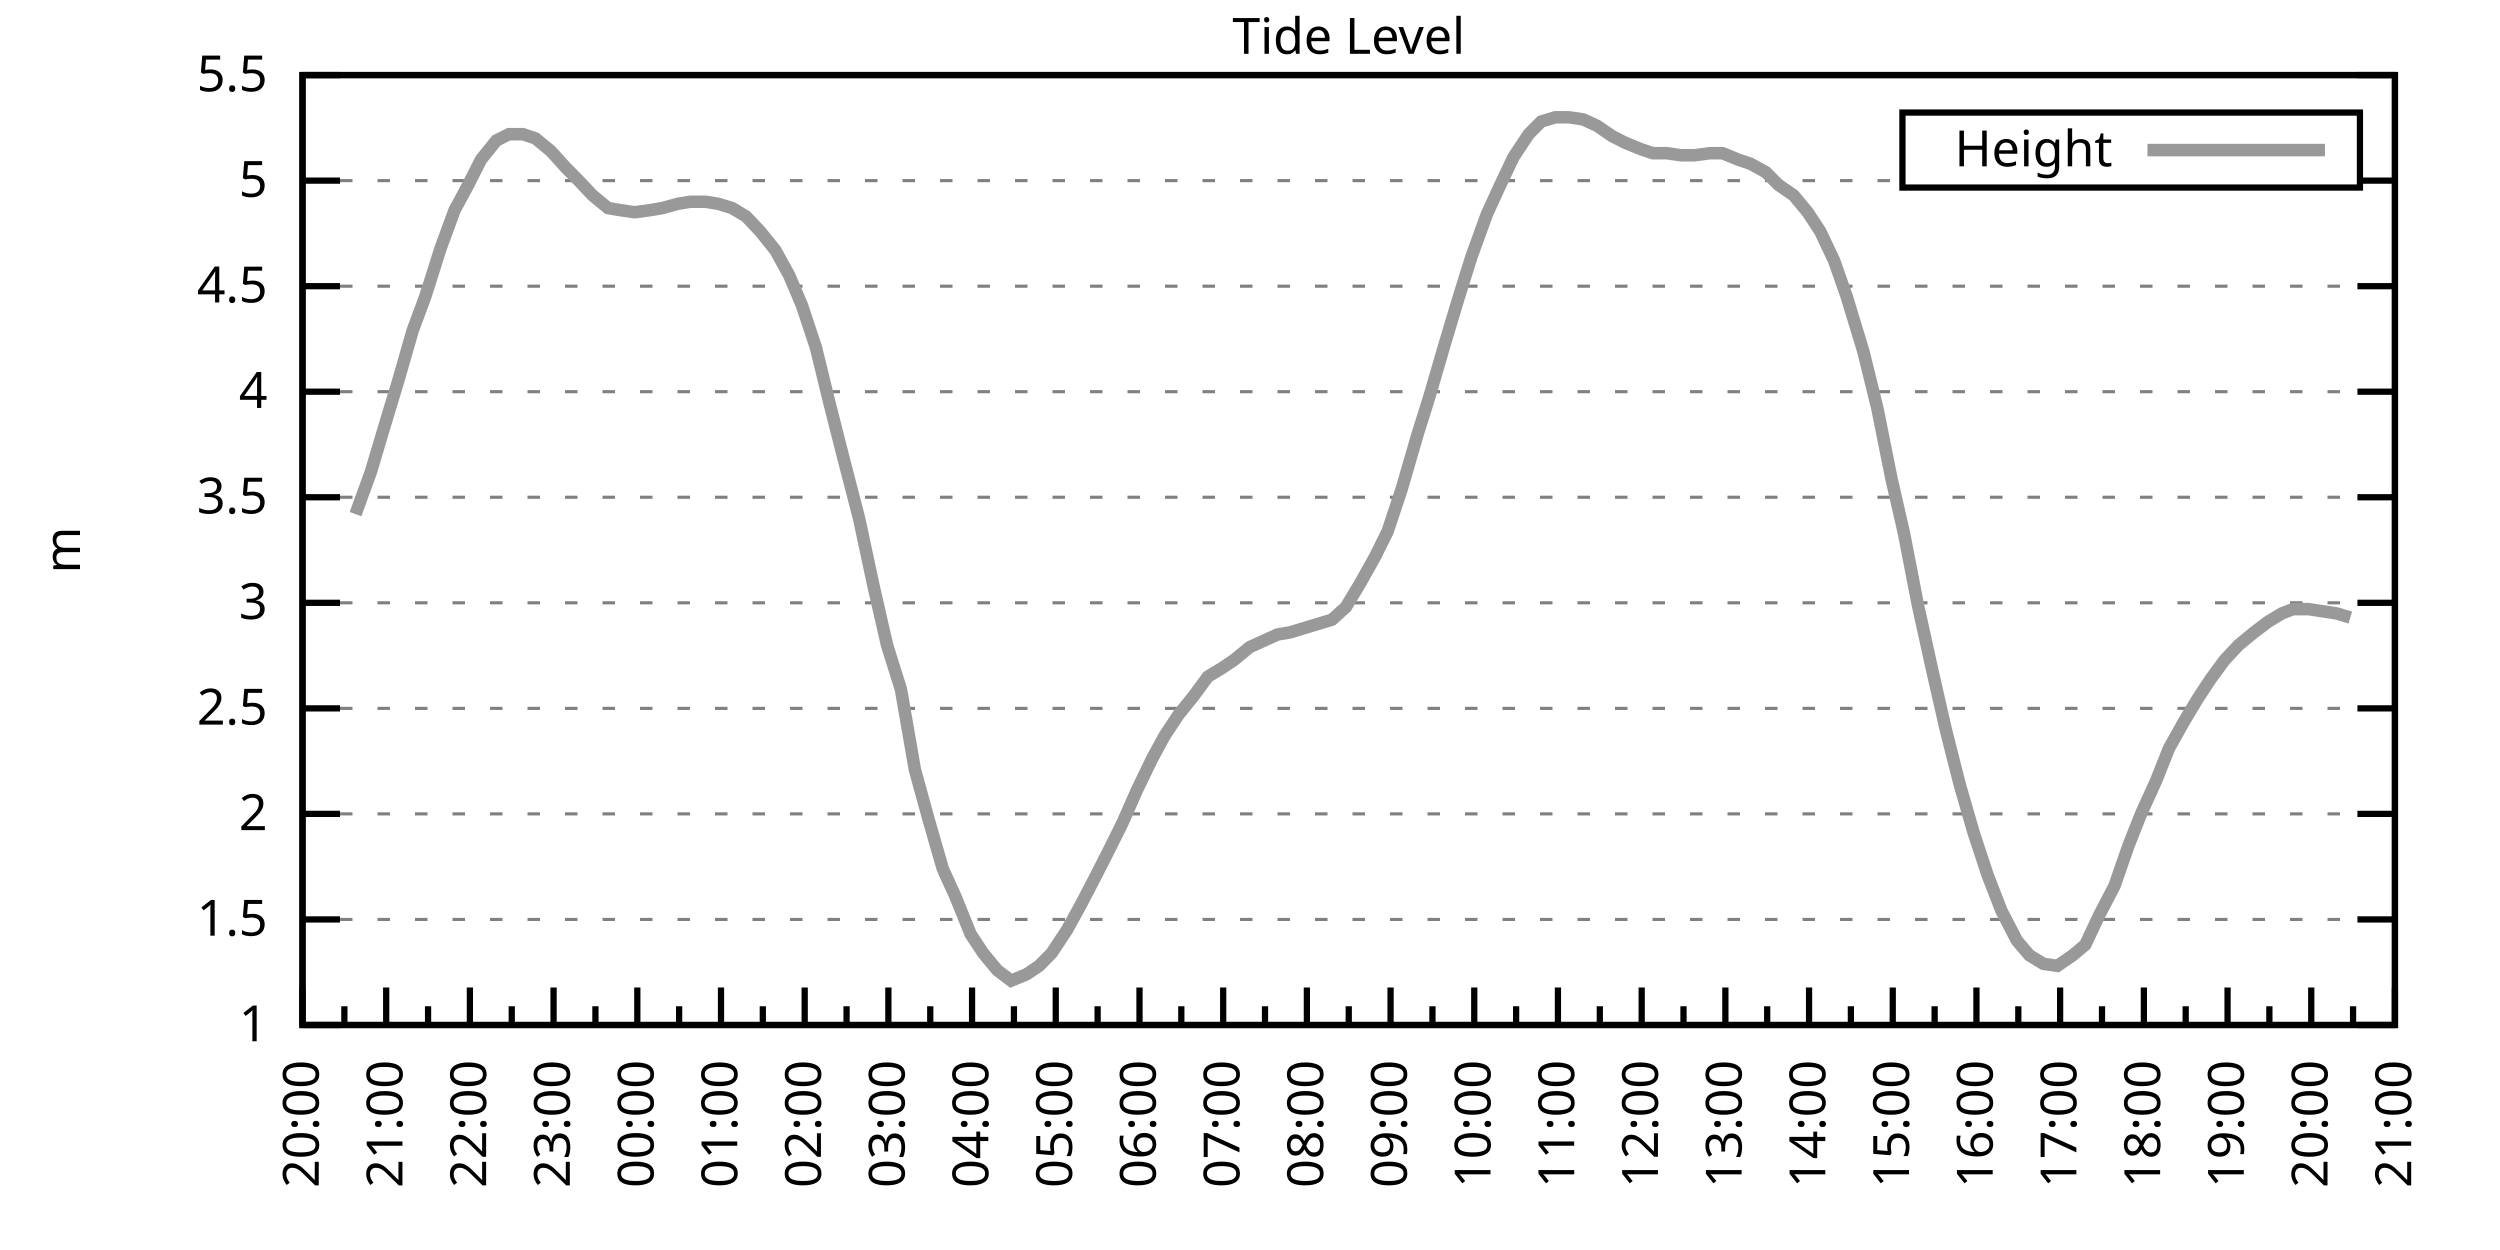
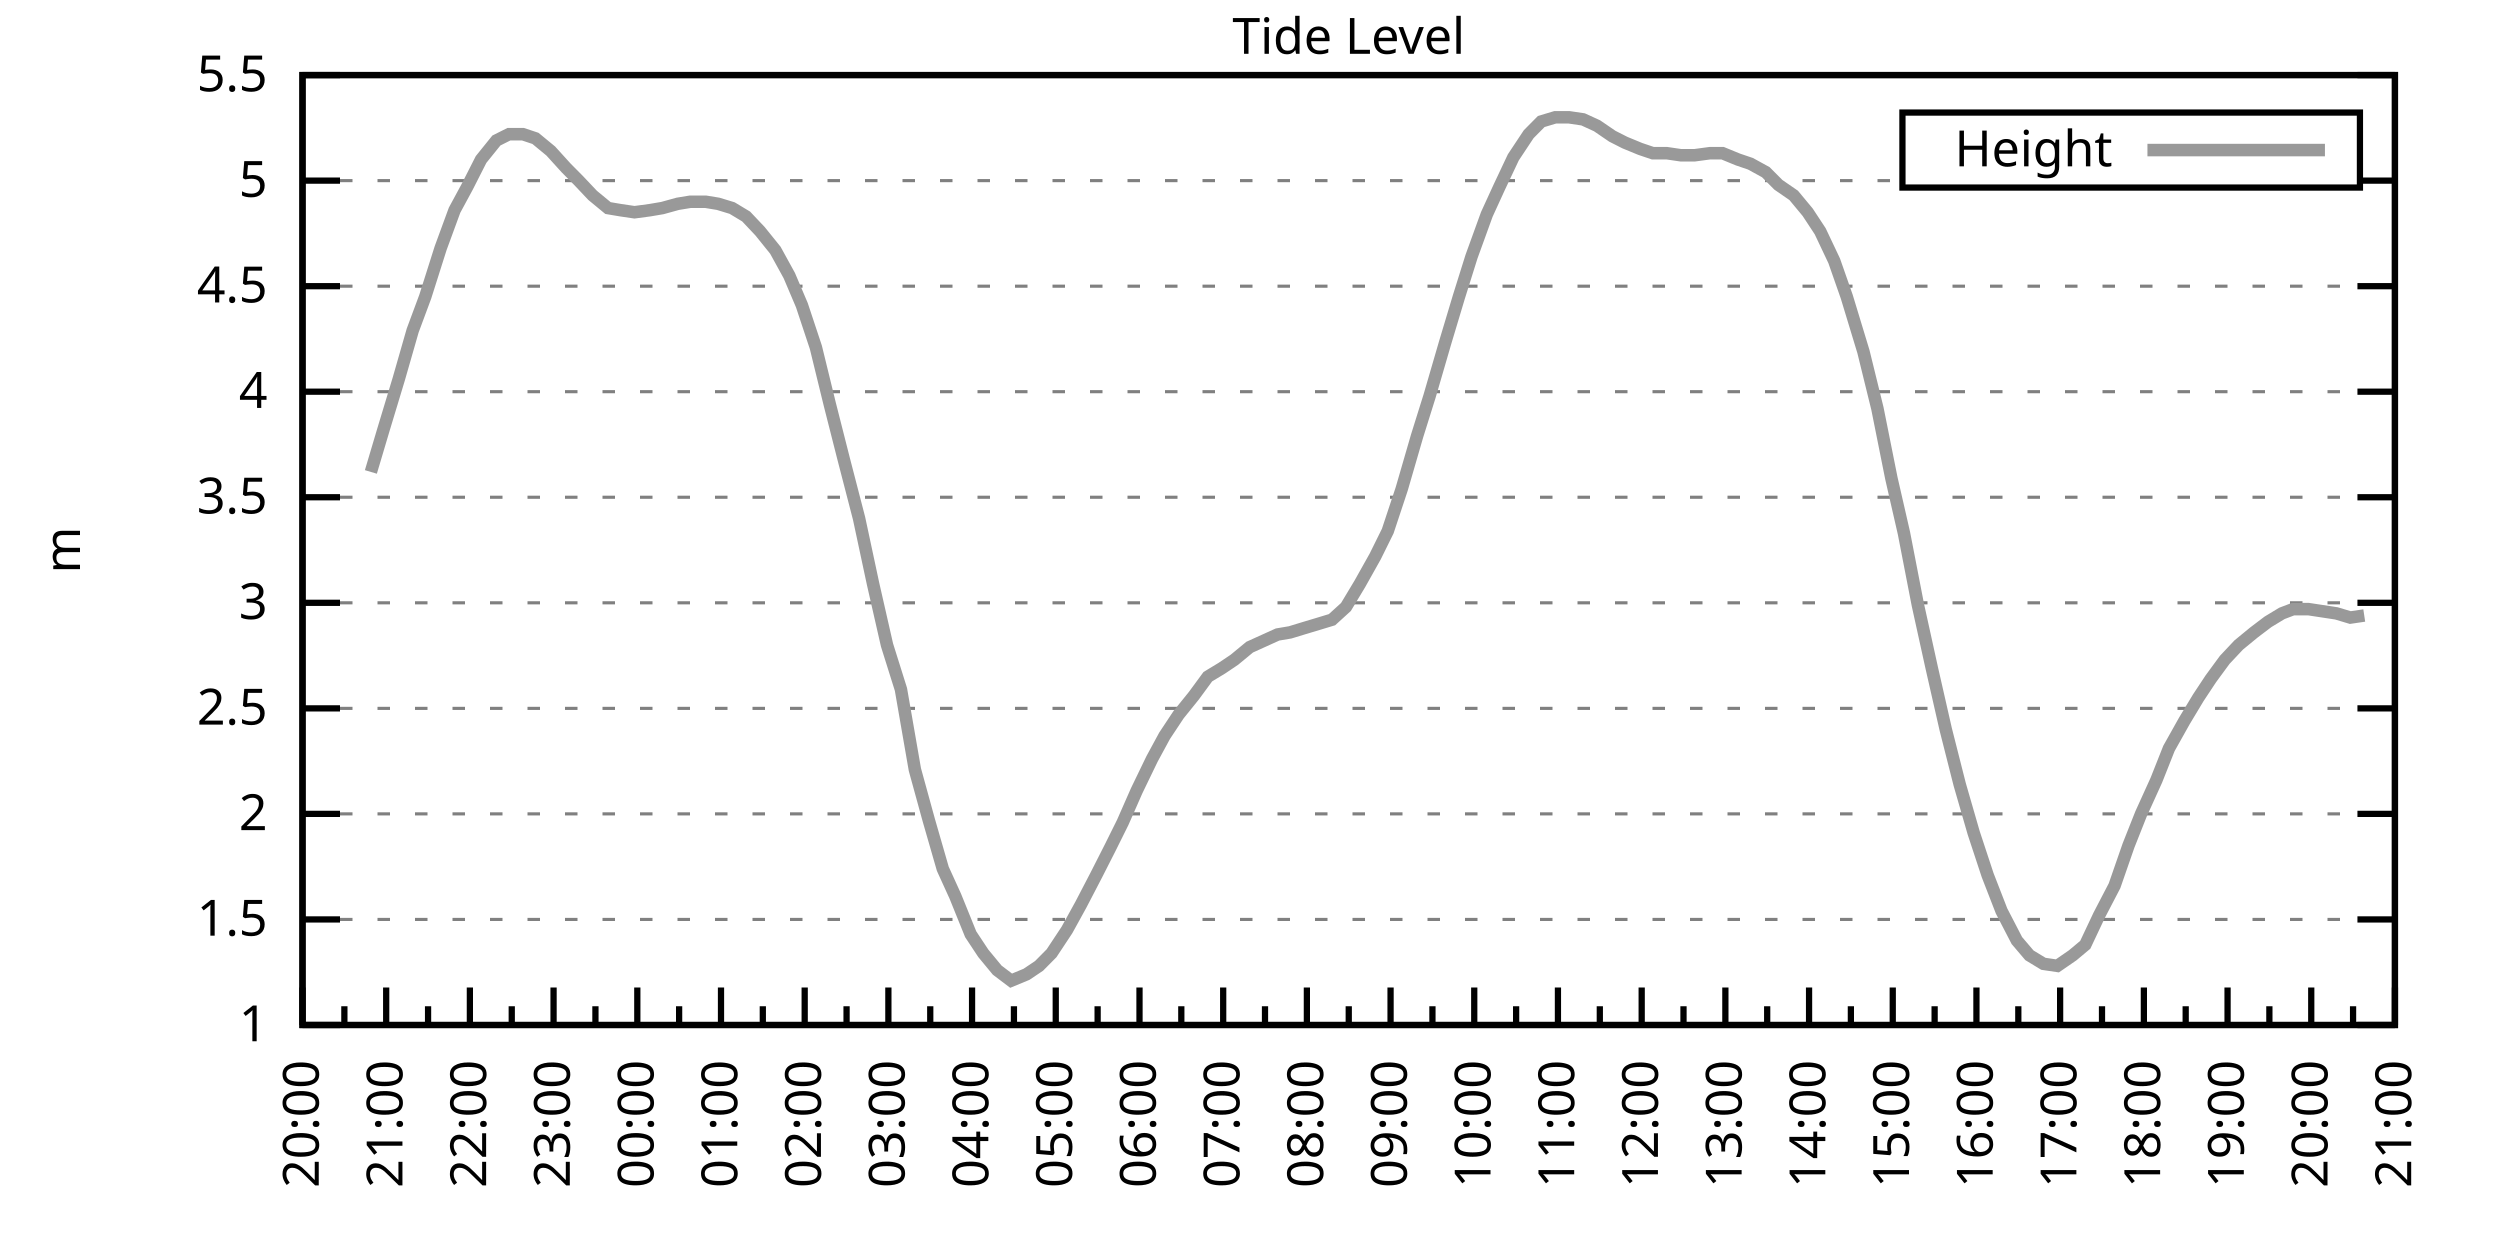
<svg xmlns="http://www.w3.org/2000/svg" xmlns:xlink="http://www.w3.org/1999/xlink" width="400" height="200" viewBox="0 0 400 200">
  <g id="gnuplot_canvas">
    <rect x="0" y="0" width="400" height="200" fill="none" />
    <defs>
      <circle id="gpDot" r="0.5" stroke-width="0.5" stroke="currentColor" />
      <path id="gpPt0" stroke-width="0.333" stroke="currentColor" d="M-1,0 h2 M0,-1 v2" />
      <path id="gpPt1" stroke-width="0.333" stroke="currentColor" d="M-1,-1 L1,1 M1,-1 L-1,1" />
      <path id="gpPt2" stroke-width="0.333" stroke="currentColor" d="M-1,0 L1,0 M0,-1 L0,1 M-1,-1 L1,1 M-1,1 L1,-1" />
      <rect id="gpPt3" stroke-width="0.333" stroke="currentColor" x="-1" y="-1" width="2" height="2" />
      <rect id="gpPt4" stroke-width="0.333" stroke="currentColor" fill="currentColor" x="-1" y="-1" width="2" height="2" />
      <circle id="gpPt5" stroke-width="0.333" stroke="currentColor" cx="0" cy="0" r="1" />
      <use xlink:href="#gpPt5" id="gpPt6" fill="currentColor" stroke="none" />
      <path id="gpPt7" stroke-width="0.333" stroke="currentColor" d="M0,-1.33 L-1.33,0.67 L1.33,0.67 z" />
      <use xlink:href="#gpPt7" id="gpPt8" fill="currentColor" stroke="none" />
      <use xlink:href="#gpPt7" id="gpPt9" stroke="currentColor" transform="rotate(180)" />
      <use xlink:href="#gpPt9" id="gpPt10" fill="currentColor" stroke="none" />
      <use xlink:href="#gpPt3" id="gpPt11" stroke="currentColor" transform="rotate(45)" />
      <use xlink:href="#gpPt11" id="gpPt12" fill="currentColor" stroke="none" />
      <path id="gpPt13" stroke-width="0.333" stroke="currentColor" d="M0,1.330 L1.265,0.411 L0.782,-1.067 L-0.782,-1.076 L-1.265,0.411 z" />
      <use xlink:href="#gpPt13" id="gpPt14" fill="currentColor" stroke="none" />
      <filter id="textbox" filterUnits="objectBoundingBox" x="0" y="0" height="1" width="1">
        <feFlood flood-color="white" flood-opacity="1" result="bgnd" />
        <feComposite in="SourceGraphic" in2="bgnd" operator="atop" />
      </filter>
      <filter id="greybox" filterUnits="objectBoundingBox" x="0" y="0" height="1" width="1">
        <feFlood flood-color="lightgrey" flood-opacity="1" result="grey" />
        <feComposite in="SourceGraphic" in2="grey" operator="atop" />
      </filter>
    </defs>
    <g fill="none" color="white" stroke="currentColor" stroke-width="1.00" stroke-linecap="butt" stroke-linejoin="miter">
</g>
    <g fill="none" color="black" stroke="currentColor" stroke-width="1.00" stroke-linecap="butt" stroke-linejoin="miter">
      <g stroke="none" shape-rendering="crispEdges">
        <polygon fill="rgb(255, 255, 255)" points="48.40,164.00 383.18,164.00 383.18,12.02 48.40,12.02 " />
      </g>
    </g>
    <g fill="none" color="black" stroke="currentColor" stroke-width="1.00" stroke-linecap="butt" stroke-linejoin="miter">
</g>
    <g fill="none" color="black" stroke="black" stroke-width="0.50" stroke-linecap="butt" stroke-linejoin="miter">
</g>
    <g fill="none" color="gray" stroke="currentColor" stroke-width="0.50" stroke-linecap="butt" stroke-linejoin="miter">
      <path stroke="gray" stroke-dasharray="2,4" class="gridline" d="M48.40,164.00 L383.19,164.00  " />
    </g>
    <g fill="none" color="gray" stroke="gray" stroke-width="1.00" stroke-linecap="butt" stroke-linejoin="miter">
</g>
    <g fill="none" color="black" stroke="currentColor" stroke-width="1.00" stroke-linecap="butt" stroke-linejoin="miter">
      <path stroke="black" d="M48.40,164.00 L54.40,164.00 M383.19,164.00 L377.19,164.00  " />
      <g transform="translate(42.80,166.60)" stroke="none" fill="black" font-family="Sans" font-size="8.00" text-anchor="end">
        <text>
          <tspan font-family="Sans"> 1</tspan>
        </text>
      </g>
    </g>
    <g fill="none" color="black" stroke="currentColor" stroke-width="1.00" stroke-linecap="butt" stroke-linejoin="miter">
</g>
    <g fill="none" color="black" stroke="black" stroke-width="0.50" stroke-linecap="butt" stroke-linejoin="miter">
</g>
    <g fill="none" color="gray" stroke="currentColor" stroke-width="0.50" stroke-linecap="butt" stroke-linejoin="miter">
      <path stroke="gray" stroke-dasharray="2,4" class="gridline" d="M48.40,147.11 L383.19,147.11  " />
    </g>
    <g fill="none" color="gray" stroke="gray" stroke-width="1.00" stroke-linecap="butt" stroke-linejoin="miter">
</g>
    <g fill="none" color="black" stroke="currentColor" stroke-width="1.00" stroke-linecap="butt" stroke-linejoin="miter">
      <path stroke="black" d="M48.40,147.11 L54.40,147.11 M383.19,147.11 L377.19,147.11  " />
      <g transform="translate(42.80,149.71)" stroke="none" fill="black" font-family="Sans" font-size="8.00" text-anchor="end">
        <text>
          <tspan font-family="Sans"> 1.5</tspan>
        </text>
      </g>
    </g>
    <g fill="none" color="black" stroke="currentColor" stroke-width="1.00" stroke-linecap="butt" stroke-linejoin="miter">
</g>
    <g fill="none" color="black" stroke="black" stroke-width="0.50" stroke-linecap="butt" stroke-linejoin="miter">
</g>
    <g fill="none" color="gray" stroke="currentColor" stroke-width="0.50" stroke-linecap="butt" stroke-linejoin="miter">
      <path stroke="gray" stroke-dasharray="2,4" class="gridline" d="M48.40,130.22 L383.19,130.22  " />
    </g>
    <g fill="none" color="gray" stroke="gray" stroke-width="1.00" stroke-linecap="butt" stroke-linejoin="miter">
</g>
    <g fill="none" color="black" stroke="currentColor" stroke-width="1.00" stroke-linecap="butt" stroke-linejoin="miter">
      <path stroke="black" d="M48.40,130.22 L54.40,130.22 M383.19,130.22 L377.19,130.22  " />
      <g transform="translate(42.80,132.82)" stroke="none" fill="black" font-family="Sans" font-size="8.00" text-anchor="end">
        <text>
          <tspan font-family="Sans"> 2</tspan>
        </text>
      </g>
    </g>
    <g fill="none" color="black" stroke="currentColor" stroke-width="1.00" stroke-linecap="butt" stroke-linejoin="miter">
</g>
    <g fill="none" color="black" stroke="black" stroke-width="0.50" stroke-linecap="butt" stroke-linejoin="miter">
</g>
    <g fill="none" color="gray" stroke="currentColor" stroke-width="0.50" stroke-linecap="butt" stroke-linejoin="miter">
      <path stroke="gray" stroke-dasharray="2,4" class="gridline" d="M48.40,113.34 L383.19,113.34  " />
    </g>
    <g fill="none" color="gray" stroke="gray" stroke-width="1.00" stroke-linecap="butt" stroke-linejoin="miter">
</g>
    <g fill="none" color="black" stroke="currentColor" stroke-width="1.00" stroke-linecap="butt" stroke-linejoin="miter">
      <path stroke="black" d="M48.40,113.34 L54.40,113.34 M383.19,113.34 L377.19,113.34  " />
      <g transform="translate(42.80,115.94)" stroke="none" fill="black" font-family="Sans" font-size="8.00" text-anchor="end">
        <text>
          <tspan font-family="Sans"> 2.5</tspan>
        </text>
      </g>
    </g>
    <g fill="none" color="black" stroke="currentColor" stroke-width="1.00" stroke-linecap="butt" stroke-linejoin="miter">
</g>
    <g fill="none" color="black" stroke="black" stroke-width="0.50" stroke-linecap="butt" stroke-linejoin="miter">
</g>
    <g fill="none" color="gray" stroke="currentColor" stroke-width="0.50" stroke-linecap="butt" stroke-linejoin="miter">
      <path stroke="gray" stroke-dasharray="2,4" class="gridline" d="M48.40,96.45 L383.19,96.45  " />
    </g>
    <g fill="none" color="gray" stroke="gray" stroke-width="1.00" stroke-linecap="butt" stroke-linejoin="miter">
</g>
    <g fill="none" color="black" stroke="currentColor" stroke-width="1.00" stroke-linecap="butt" stroke-linejoin="miter">
      <path stroke="black" d="M48.40,96.45 L54.40,96.45 M383.19,96.45 L377.19,96.45  " />
      <g transform="translate(42.80,99.05)" stroke="none" fill="black" font-family="Sans" font-size="8.00" text-anchor="end">
        <text>
          <tspan font-family="Sans"> 3</tspan>
        </text>
      </g>
    </g>
    <g fill="none" color="black" stroke="currentColor" stroke-width="1.00" stroke-linecap="butt" stroke-linejoin="miter">
</g>
    <g fill="none" color="black" stroke="black" stroke-width="0.50" stroke-linecap="butt" stroke-linejoin="miter">
</g>
    <g fill="none" color="gray" stroke="currentColor" stroke-width="0.50" stroke-linecap="butt" stroke-linejoin="miter">
      <path stroke="gray" stroke-dasharray="2,4" class="gridline" d="M48.40,79.56 L383.19,79.56  " />
    </g>
    <g fill="none" color="gray" stroke="gray" stroke-width="1.00" stroke-linecap="butt" stroke-linejoin="miter">
</g>
    <g fill="none" color="black" stroke="currentColor" stroke-width="1.00" stroke-linecap="butt" stroke-linejoin="miter">
      <path stroke="black" d="M48.40,79.56 L54.40,79.56 M383.19,79.56 L377.19,79.56  " />
      <g transform="translate(42.80,82.16)" stroke="none" fill="black" font-family="Sans" font-size="8.00" text-anchor="end">
        <text>
          <tspan font-family="Sans"> 3.5</tspan>
        </text>
      </g>
    </g>
    <g fill="none" color="black" stroke="currentColor" stroke-width="1.00" stroke-linecap="butt" stroke-linejoin="miter">
</g>
    <g fill="none" color="black" stroke="black" stroke-width="0.50" stroke-linecap="butt" stroke-linejoin="miter">
</g>
    <g fill="none" color="gray" stroke="currentColor" stroke-width="0.50" stroke-linecap="butt" stroke-linejoin="miter">
      <path stroke="gray" stroke-dasharray="2,4" class="gridline" d="M48.40,62.67 L383.19,62.67  " />
    </g>
    <g fill="none" color="gray" stroke="gray" stroke-width="1.00" stroke-linecap="butt" stroke-linejoin="miter">
</g>
    <g fill="none" color="black" stroke="currentColor" stroke-width="1.00" stroke-linecap="butt" stroke-linejoin="miter">
      <path stroke="black" d="M48.40,62.67 L54.40,62.67 M383.19,62.67 L377.19,62.67  " />
      <g transform="translate(42.80,65.27)" stroke="none" fill="black" font-family="Sans" font-size="8.00" text-anchor="end">
        <text>
          <tspan font-family="Sans"> 4</tspan>
        </text>
      </g>
    </g>
    <g fill="none" color="black" stroke="currentColor" stroke-width="1.00" stroke-linecap="butt" stroke-linejoin="miter">
</g>
    <g fill="none" color="black" stroke="black" stroke-width="0.50" stroke-linecap="butt" stroke-linejoin="miter">
</g>
    <g fill="none" color="gray" stroke="currentColor" stroke-width="0.50" stroke-linecap="butt" stroke-linejoin="miter">
      <path stroke="gray" stroke-dasharray="2,4" class="gridline" d="M48.40,45.79 L383.19,45.79  " />
    </g>
    <g fill="none" color="gray" stroke="gray" stroke-width="1.00" stroke-linecap="butt" stroke-linejoin="miter">
</g>
    <g fill="none" color="black" stroke="currentColor" stroke-width="1.00" stroke-linecap="butt" stroke-linejoin="miter">
      <path stroke="black" d="M48.40,45.79 L54.40,45.79 M383.19,45.79 L377.19,45.79  " />
      <g transform="translate(42.80,48.39)" stroke="none" fill="black" font-family="Sans" font-size="8.00" text-anchor="end">
        <text>
          <tspan font-family="Sans"> 4.5</tspan>
        </text>
      </g>
    </g>
    <g fill="none" color="black" stroke="currentColor" stroke-width="1.00" stroke-linecap="butt" stroke-linejoin="miter">
</g>
    <g fill="none" color="black" stroke="black" stroke-width="0.50" stroke-linecap="butt" stroke-linejoin="miter">
</g>
    <g fill="none" color="gray" stroke="currentColor" stroke-width="0.50" stroke-linecap="butt" stroke-linejoin="miter">
      <path stroke="gray" stroke-dasharray="2,4" class="gridline" d="M48.40,28.90 L304.39,28.90 M377.59,28.90 L383.19,28.90  " />
    </g>
    <g fill="none" color="gray" stroke="gray" stroke-width="1.00" stroke-linecap="butt" stroke-linejoin="miter">
</g>
    <g fill="none" color="black" stroke="currentColor" stroke-width="1.00" stroke-linecap="butt" stroke-linejoin="miter">
      <path stroke="black" d="M48.40,28.90 L54.40,28.90 M383.19,28.90 L377.19,28.90  " />
      <g transform="translate(42.80,31.50)" stroke="none" fill="black" font-family="Sans" font-size="8.00" text-anchor="end">
        <text>
          <tspan font-family="Sans"> 5</tspan>
        </text>
      </g>
    </g>
    <g fill="none" color="black" stroke="currentColor" stroke-width="1.00" stroke-linecap="butt" stroke-linejoin="miter">
</g>
    <g fill="none" color="black" stroke="black" stroke-width="0.50" stroke-linecap="butt" stroke-linejoin="miter">
</g>
    <g fill="none" color="gray" stroke="currentColor" stroke-width="0.50" stroke-linecap="butt" stroke-linejoin="miter">
      <path stroke="gray" stroke-dasharray="2,4" class="gridline" d="M48.40,12.01 L383.19,12.01  " />
    </g>
    <g fill="none" color="gray" stroke="gray" stroke-width="1.00" stroke-linecap="butt" stroke-linejoin="miter">
</g>
    <g fill="none" color="black" stroke="currentColor" stroke-width="1.00" stroke-linecap="butt" stroke-linejoin="miter">
      <path stroke="black" d="M48.40,12.01 L54.40,12.01 M383.19,12.01 L377.19,12.01  " />
      <g transform="translate(42.80,14.61)" stroke="none" fill="black" font-family="Sans" font-size="8.00" text-anchor="end">
        <text>
          <tspan font-family="Sans"> 5.5</tspan>
        </text>
      </g>
    </g>
    <g fill="none" color="black" stroke="currentColor" stroke-width="1.00" stroke-linecap="butt" stroke-linejoin="miter">
      <path stroke="black" d="M48.40,164.00 L48.40,158.00  " />
      <g transform="translate(51.00,169.60) rotate(270)" stroke="none" fill="black" font-family="Sans" font-size="8.00" text-anchor="end">
        <text>
          <tspan font-family="Sans">20:00</tspan>
        </text>
      </g>
    </g>
    <g fill="none" color="black" stroke="currentColor" stroke-width="1.00" stroke-linecap="butt" stroke-linejoin="miter">
      <path stroke="black" d="M55.10,164.00 L55.10,161.00 M61.79,164.00 L61.79,158.00  " />
      <g transform="translate(64.39,169.60) rotate(270)" stroke="none" fill="black" font-family="Sans" font-size="8.00" text-anchor="end">
        <text>
          <tspan font-family="Sans">21:00</tspan>
        </text>
      </g>
    </g>
    <g fill="none" color="black" stroke="currentColor" stroke-width="1.00" stroke-linecap="butt" stroke-linejoin="miter">
      <path stroke="black" d="M68.49,164.00 L68.49,161.00 M75.18,164.00 L75.18,158.00  " />
      <g transform="translate(77.78,169.60) rotate(270)" stroke="none" fill="black" font-family="Sans" font-size="8.00" text-anchor="end">
        <text>
          <tspan font-family="Sans">22:00</tspan>
        </text>
      </g>
    </g>
    <g fill="none" color="black" stroke="currentColor" stroke-width="1.00" stroke-linecap="butt" stroke-linejoin="miter">
      <path stroke="black" d="M81.88,164.00 L81.88,161.00 M88.57,164.00 L88.57,158.00  " />
      <g transform="translate(91.17,169.60) rotate(270)" stroke="none" fill="black" font-family="Sans" font-size="8.00" text-anchor="end">
        <text>
          <tspan font-family="Sans">23:00</tspan>
        </text>
      </g>
    </g>
    <g fill="none" color="black" stroke="currentColor" stroke-width="1.00" stroke-linecap="butt" stroke-linejoin="miter">
      <path stroke="black" d="M95.27,164.00 L95.27,161.00 M101.97,164.00 L101.97,158.00  " />
      <g transform="translate(104.57,169.60) rotate(270)" stroke="none" fill="black" font-family="Sans" font-size="8.00" text-anchor="end">
        <text>
          <tspan font-family="Sans">00:00</tspan>
        </text>
      </g>
    </g>
    <g fill="none" color="black" stroke="currentColor" stroke-width="1.00" stroke-linecap="butt" stroke-linejoin="miter">
      <path stroke="black" d="M108.66,164.00 L108.66,161.00 M115.36,164.00 L115.36,158.00  " />
      <g transform="translate(117.96,169.60) rotate(270)" stroke="none" fill="black" font-family="Sans" font-size="8.00" text-anchor="end">
        <text>
          <tspan font-family="Sans">01:00</tspan>
        </text>
      </g>
    </g>
    <g fill="none" color="black" stroke="currentColor" stroke-width="1.00" stroke-linecap="butt" stroke-linejoin="miter">
      <path stroke="black" d="M122.05,164.00 L122.05,161.00 M128.75,164.00 L128.75,158.00  " />
      <g transform="translate(131.35,169.60) rotate(270)" stroke="none" fill="black" font-family="Sans" font-size="8.00" text-anchor="end">
        <text>
          <tspan font-family="Sans">02:00</tspan>
        </text>
      </g>
    </g>
    <g fill="none" color="black" stroke="currentColor" stroke-width="1.00" stroke-linecap="butt" stroke-linejoin="miter">
      <path stroke="black" d="M135.45,164.00 L135.45,161.00 M142.14,164.00 L142.14,158.00  " />
      <g transform="translate(144.74,169.60) rotate(270)" stroke="none" fill="black" font-family="Sans" font-size="8.00" text-anchor="end">
        <text>
          <tspan font-family="Sans">03:00</tspan>
        </text>
      </g>
    </g>
    <g fill="none" color="black" stroke="currentColor" stroke-width="1.00" stroke-linecap="butt" stroke-linejoin="miter">
      <path stroke="black" d="M148.84,164.00 L148.84,161.00 M155.53,164.00 L155.53,158.00  " />
      <g transform="translate(158.13,169.60) rotate(270)" stroke="none" fill="black" font-family="Sans" font-size="8.00" text-anchor="end">
        <text>
          <tspan font-family="Sans">04:00</tspan>
        </text>
      </g>
    </g>
    <g fill="none" color="black" stroke="currentColor" stroke-width="1.00" stroke-linecap="butt" stroke-linejoin="miter">
      <path stroke="black" d="M162.23,164.00 L162.23,161.00 M168.92,164.00 L168.92,158.00  " />
      <g transform="translate(171.52,169.60) rotate(270)" stroke="none" fill="black" font-family="Sans" font-size="8.00" text-anchor="end">
        <text>
          <tspan font-family="Sans">05:00</tspan>
        </text>
      </g>
    </g>
    <g fill="none" color="black" stroke="currentColor" stroke-width="1.00" stroke-linecap="butt" stroke-linejoin="miter">
      <path stroke="black" d="M175.62,164.00 L175.62,161.00 M182.32,164.00 L182.32,158.00  " />
      <g transform="translate(184.92,169.60) rotate(270)" stroke="none" fill="black" font-family="Sans" font-size="8.00" text-anchor="end">
        <text>
          <tspan font-family="Sans">06:00</tspan>
        </text>
      </g>
    </g>
    <g fill="none" color="black" stroke="currentColor" stroke-width="1.00" stroke-linecap="butt" stroke-linejoin="miter">
      <path stroke="black" d="M189.01,164.00 L189.01,161.00 M195.71,164.00 L195.71,158.00  " />
      <g transform="translate(198.31,169.60) rotate(270)" stroke="none" fill="black" font-family="Sans" font-size="8.00" text-anchor="end">
        <text>
          <tspan font-family="Sans">07:00</tspan>
        </text>
      </g>
    </g>
    <g fill="none" color="black" stroke="currentColor" stroke-width="1.00" stroke-linecap="butt" stroke-linejoin="miter">
      <path stroke="black" d="M202.40,164.00 L202.40,161.00 M209.10,164.00 L209.10,158.00  " />
      <g transform="translate(211.70,169.60) rotate(270)" stroke="none" fill="black" font-family="Sans" font-size="8.00" text-anchor="end">
        <text>
          <tspan font-family="Sans">08:00</tspan>
        </text>
      </g>
    </g>
    <g fill="none" color="black" stroke="currentColor" stroke-width="1.00" stroke-linecap="butt" stroke-linejoin="miter">
      <path stroke="black" d="M215.80,164.00 L215.80,161.00 M222.49,164.00 L222.49,158.00  " />
      <g transform="translate(225.09,169.60) rotate(270)" stroke="none" fill="black" font-family="Sans" font-size="8.00" text-anchor="end">
        <text>
          <tspan font-family="Sans">09:00</tspan>
        </text>
      </g>
    </g>
    <g fill="none" color="black" stroke="currentColor" stroke-width="1.00" stroke-linecap="butt" stroke-linejoin="miter">
      <path stroke="black" d="M229.19,164.00 L229.19,161.00 M235.88,164.00 L235.88,158.00  " />
      <g transform="translate(238.48,169.60) rotate(270)" stroke="none" fill="black" font-family="Sans" font-size="8.00" text-anchor="end">
        <text>
          <tspan font-family="Sans">10:00</tspan>
        </text>
      </g>
    </g>
    <g fill="none" color="black" stroke="currentColor" stroke-width="1.00" stroke-linecap="butt" stroke-linejoin="miter">
      <path stroke="black" d="M242.58,164.00 L242.58,161.00 M249.27,164.00 L249.27,158.00  " />
      <g transform="translate(251.87,169.60) rotate(270)" stroke="none" fill="black" font-family="Sans" font-size="8.00" text-anchor="end">
        <text>
          <tspan font-family="Sans">11:00</tspan>
        </text>
      </g>
    </g>
    <g fill="none" color="black" stroke="currentColor" stroke-width="1.00" stroke-linecap="butt" stroke-linejoin="miter">
      <path stroke="black" d="M255.97,164.00 L255.97,161.00 M262.67,164.00 L262.67,158.00  " />
      <g transform="translate(265.27,169.60) rotate(270)" stroke="none" fill="black" font-family="Sans" font-size="8.00" text-anchor="end">
        <text>
          <tspan font-family="Sans">12:00</tspan>
        </text>
      </g>
    </g>
    <g fill="none" color="black" stroke="currentColor" stroke-width="1.00" stroke-linecap="butt" stroke-linejoin="miter">
      <path stroke="black" d="M269.36,164.00 L269.36,161.00 M276.06,164.00 L276.06,158.00  " />
      <g transform="translate(278.66,169.60) rotate(270)" stroke="none" fill="black" font-family="Sans" font-size="8.00" text-anchor="end">
        <text>
          <tspan font-family="Sans">13:00</tspan>
        </text>
      </g>
    </g>
    <g fill="none" color="black" stroke="currentColor" stroke-width="1.00" stroke-linecap="butt" stroke-linejoin="miter">
      <path stroke="black" d="M282.75,164.00 L282.75,161.00 M289.45,164.00 L289.45,158.00  " />
      <g transform="translate(292.05,169.60) rotate(270)" stroke="none" fill="black" font-family="Sans" font-size="8.00" text-anchor="end">
        <text>
          <tspan font-family="Sans">14:00</tspan>
        </text>
      </g>
    </g>
    <g fill="none" color="black" stroke="currentColor" stroke-width="1.00" stroke-linecap="butt" stroke-linejoin="miter">
      <path stroke="black" d="M296.14,164.00 L296.14,161.00 M302.84,164.00 L302.84,158.00  " />
      <g transform="translate(305.44,169.60) rotate(270)" stroke="none" fill="black" font-family="Sans" font-size="8.00" text-anchor="end">
        <text>
          <tspan font-family="Sans">15:00</tspan>
        </text>
      </g>
    </g>
    <g fill="none" color="black" stroke="currentColor" stroke-width="1.00" stroke-linecap="butt" stroke-linejoin="miter">
      <path stroke="black" d="M309.54,164.00 L309.54,161.00 M316.23,164.00 L316.23,158.00  " />
      <g transform="translate(318.83,169.60) rotate(270)" stroke="none" fill="black" font-family="Sans" font-size="8.00" text-anchor="end">
        <text>
          <tspan font-family="Sans">16:00</tspan>
        </text>
      </g>
    </g>
    <g fill="none" color="black" stroke="currentColor" stroke-width="1.00" stroke-linecap="butt" stroke-linejoin="miter">
      <path stroke="black" d="M322.93,164.00 L322.93,161.00 M329.62,164.00 L329.62,158.00  " />
      <g transform="translate(332.22,169.60) rotate(270)" stroke="none" fill="black" font-family="Sans" font-size="8.00" text-anchor="end">
        <text>
          <tspan font-family="Sans">17:00</tspan>
        </text>
      </g>
    </g>
    <g fill="none" color="black" stroke="currentColor" stroke-width="1.00" stroke-linecap="butt" stroke-linejoin="miter">
      <path stroke="black" d="M336.32,164.00 L336.32,161.00 M343.02,164.00 L343.02,158.00  " />
      <g transform="translate(345.62,169.60) rotate(270)" stroke="none" fill="black" font-family="Sans" font-size="8.00" text-anchor="end">
        <text>
          <tspan font-family="Sans">18:00</tspan>
        </text>
      </g>
    </g>
    <g fill="none" color="black" stroke="currentColor" stroke-width="1.00" stroke-linecap="butt" stroke-linejoin="miter">
      <path stroke="black" d="M349.71,164.00 L349.71,161.00 M356.41,164.00 L356.41,158.00  " />
      <g transform="translate(359.01,169.60) rotate(270)" stroke="none" fill="black" font-family="Sans" font-size="8.00" text-anchor="end">
        <text>
          <tspan font-family="Sans">19:00</tspan>
        </text>
      </g>
    </g>
    <g fill="none" color="black" stroke="currentColor" stroke-width="1.00" stroke-linecap="butt" stroke-linejoin="miter">
      <path stroke="black" d="M363.10,164.00 L363.10,161.00 M369.80,164.00 L369.80,158.00  " />
      <g transform="translate(372.40,169.60) rotate(270)" stroke="none" fill="black" font-family="Sans" font-size="8.00" text-anchor="end">
        <text>
          <tspan font-family="Sans">20:00</tspan>
        </text>
      </g>
    </g>
    <g fill="none" color="black" stroke="currentColor" stroke-width="1.00" stroke-linecap="butt" stroke-linejoin="miter">
      <path stroke="black" d="M376.49,164.00 L376.49,161.00 M383.19,164.00 L383.19,158.00  " />
      <g transform="translate(385.79,169.60) rotate(270)" stroke="none" fill="black" font-family="Sans" font-size="8.00" text-anchor="end">
        <text>
          <tspan font-family="Sans">21:00</tspan>
        </text>
      </g>
    </g>
    <g fill="none" color="black" stroke="currentColor" stroke-width="1.00" stroke-linecap="butt" stroke-linejoin="miter">
</g>
    <g fill="none" color="black" stroke="currentColor" stroke-width="1.00" stroke-linecap="butt" stroke-linejoin="miter">
      <path stroke="black" d="M48.40,12.01 L48.40,164.00 L383.19,164.00 L383.19,12.01 L48.40,12.01 Z  " />
    </g>
    <g fill="none" color="black" stroke="currentColor" stroke-width="1.00" stroke-linecap="butt" stroke-linejoin="miter">
      <g transform="translate(12.80,88.01) rotate(270)" stroke="none" fill="black" font-family="Sans" font-size="8.00" text-anchor="middle">
        <text>
          <tspan font-family="Sans">m</tspan>
        </text>
      </g>
    </g>
    <g fill="none" color="black" stroke="currentColor" stroke-width="1.00" stroke-linecap="butt" stroke-linejoin="miter">
</g>
    <g fill="none" color="black" stroke="currentColor" stroke-width="1.00" stroke-linecap="butt" stroke-linejoin="miter">
      <path stroke="black" d="M304.39,30.01 L304.39,18.01 L377.59,18.01 L377.59,30.01 L304.39,30.01 Z  " />
    </g>
    <g id="Tide_level_plot_1">
      <g fill="none" color="white" stroke="black" stroke-width="2.00" stroke-linecap="butt" stroke-linejoin="miter">
</g>
      <g fill="none" color="black" stroke="currentColor" stroke-width="2.00" stroke-linecap="butt" stroke-linejoin="miter">
        <g transform="translate(337.99,26.61)" stroke="none" fill="black" font-family="Sans" font-size="8.00" text-anchor="end">
          <text>
            <tspan font-family="Sans">Height</tspan>
          </text>
        </g>
      </g>
      <g fill="none" color="black" stroke="currentColor" stroke-width="2.00" stroke-linecap="butt" stroke-linejoin="miter">
-         <path stroke="rgb(153, 153, 153)" d="M343.59,24.01 L371.99,24.01 M56.88,82.26 L59.34,75.51 L61.35,68.75 L63.80,60.65 L66.03,52.88 L68.04,47.47   L70.50,39.71 L72.73,33.63 L74.74,29.91 L76.97,25.52 L79.42,22.48 L81.43,21.47 L83.66,21.47 L85.67,22.14   L88.13,24.17 L90.58,26.87 L92.59,28.90 L94.82,31.26 L97.28,33.29 L99.29,33.63 L101.52,33.96 L103.98,33.63   L105.98,33.29 L108.44,32.61 L110.45,32.28 L112.90,32.28 L114.91,32.61 L117.14,33.29 L119.38,34.64 L121.61,37.00   L124.06,40.04 L126.29,44.10 L128.30,48.83 L130.54,55.58 L132.77,64.70 L135.00,73.48 L137.45,82.94 L139.69,93.41   L141.92,103.20 L144.15,110.30 L146.38,123.13 L148.61,131.24 L150.85,139.01 L152.85,143.40 L155.31,149.48 L157.32,152.52   L159.55,155.22 L161.78,156.91 L164.24,155.89 L166.25,154.54 L168.25,152.52 L170.71,148.80 L172.94,144.75 L175.40,140.02   L177.63,135.63 L179.64,131.58 L181.87,126.51 L184.32,121.44 L186.33,117.73 L188.57,114.35 L191.02,111.31 L193.25,108.27   L195.48,106.92 L197.49,105.57 L199.95,103.54 L202.18,102.53 L204.41,101.52 L206.42,101.18 L208.65,100.50 L210.88,99.83   L213.12,99.15 L215.35,97.12 L217.58,93.41 L220.04,89.02 L222.04,84.97 L224.28,78.21 L226.73,69.77 L228.74,63.35   L231.20,54.90 L233.43,47.47 L235.44,41.06 L237.89,34.30 L239.90,29.91 L242.13,25.18 L244.59,21.47 L246.60,19.44   L248.83,18.77 L251.06,18.77 L253.29,19.10 L255.52,20.12 L257.98,21.80 L259.99,22.82 L262.44,23.83 L264.45,24.51   L266.68,24.51 L268.92,24.84 L271.15,24.84 L273.60,24.51 L275.61,24.51 L278.07,25.52 L280.07,26.20 L282.53,27.55   L284.54,29.57 L286.99,31.26 L289.23,33.96 L291.23,37.00 L293.47,41.73 L295.48,47.47 L298.15,56.26 L300.39,65.38   L302.62,76.52 L304.63,85.30 L306.86,96.79 L309.09,106.92 L311.32,116.71 L313.55,125.50 L315.79,133.26 L318.02,140.02   L320.25,145.76 L322.70,150.49 L324.71,152.85 L326.95,154.21 L329.18,154.54 L331.63,152.85 L333.64,151.17 L335.87,146.44   L338.33,141.71 L340.56,135.29 L342.57,130.22 L345.02,124.82 L347.03,119.75 L349.49,115.36 L351.72,111.65 L353.73,108.61   L355.96,105.57 L358.19,103.20 L360.65,101.18 L362.88,99.49 L365.11,98.14 L366.90,97.46 L369.35,97.46 L373.82,98.14   L376.05,98.81  " />
+         <path stroke="rgb(153, 153, 153)" d="M343.59,24.01 L371.99,24.01 M59.34,75.51 L61.35,68.75 L63.80,60.65 L66.03,52.88 L68.04,47.47 L70.50,39.71   L72.73,33.63 L74.74,29.91 L76.97,25.52 L79.42,22.48 L81.43,21.47 L83.66,21.47 L85.67,22.14 L88.13,24.17   L90.58,26.87 L92.59,28.90 L94.82,31.26 L97.28,33.29 L99.29,33.63 L101.52,33.96 L103.98,33.63 L105.98,33.29   L108.44,32.61 L110.45,32.28 L112.90,32.28 L114.91,32.61 L117.14,33.29 L119.38,34.64 L121.61,37.00 L124.06,40.04   L126.29,44.10 L128.30,48.83 L130.54,55.58 L132.77,64.70 L135.00,73.48 L137.45,82.94 L139.69,93.41 L141.92,103.20   L144.15,110.30 L146.38,123.13 L148.61,131.24 L150.85,139.01 L152.85,143.40 L155.31,149.48 L157.32,152.52 L159.55,155.22   L161.78,156.91 L164.24,155.89 L166.25,154.54 L168.25,152.52 L170.71,148.80 L172.94,144.75 L175.40,140.02 L177.63,135.63   L179.64,131.58 L181.87,126.51 L184.32,121.44 L186.33,117.73 L188.57,114.35 L191.02,111.31 L193.25,108.27 L195.48,106.92   L197.49,105.57 L199.95,103.54 L202.18,102.53 L204.41,101.52 L206.42,101.18 L208.65,100.50 L210.88,99.83 L213.12,99.15   L215.35,97.12 L217.58,93.41 L220.04,89.02 L222.04,84.97 L224.28,78.21 L226.73,69.77 L228.74,63.35 L231.20,54.90   L233.43,47.47 L235.44,41.06 L237.89,34.30 L239.90,29.91 L242.13,25.18 L244.59,21.47 L246.60,19.44 L248.83,18.77   L251.06,18.77 L253.29,19.10 L255.52,20.12 L257.98,21.80 L259.99,22.82 L262.44,23.83 L264.45,24.51 L266.68,24.51   L268.92,24.84 L271.15,24.84 L273.60,24.51 L275.61,24.51 L278.07,25.52 L280.07,26.20 L282.53,27.55 L284.54,29.57   L286.99,31.26 L289.23,33.96 L291.23,37.00 L293.47,41.73 L295.48,47.47 L298.15,56.26 L300.39,65.38 L302.62,76.52   L304.63,85.30 L306.86,96.79 L309.09,106.92 L311.32,116.71 L313.55,125.50 L315.79,133.26 L318.02,140.02 L320.25,145.76   L322.70,150.49 L324.71,152.85 L326.95,154.21 L329.18,154.54 L331.63,152.85 L333.64,151.17 L335.87,146.44 L338.33,141.71   L340.56,135.29 L342.57,130.22 L345.02,124.82 L347.03,119.75 L349.49,115.36 L351.72,111.65 L353.73,108.61 L355.96,105.57   L358.19,103.20 L360.65,101.18 L362.88,99.49 L365.11,98.14 L366.90,97.46 L369.35,97.46 L373.82,98.14 L376.05,98.81   L378.28,98.48  " />
      </g>
    </g>
    <g fill="none" color="black" stroke="currentColor" stroke-width="2.00" stroke-linecap="butt" stroke-linejoin="miter">
</g>
    <g fill="none" color="black" stroke="black" stroke-width="1.00" stroke-linecap="butt" stroke-linejoin="miter">
</g>
    <g fill="none" color="black" stroke="currentColor" stroke-width="1.00" stroke-linecap="butt" stroke-linejoin="miter">
      <path stroke="black" d="M48.40,12.01 L48.40,164.00 L383.19,164.00 L383.19,12.01 L48.40,12.01 Z  " />
    </g>
    <g fill="none" color="black" stroke="currentColor" stroke-width="1.00" stroke-linecap="butt" stroke-linejoin="miter">
      <g transform="translate(215.79,8.61)" stroke="none" fill="black" font-family="Sans" font-size="8.00" text-anchor="middle">
        <text>
          <tspan font-family="Sans">Tide Level</tspan>
        </text>
      </g>
    </g>
    <g fill="none" color="black" stroke="currentColor" stroke-width="1.00" stroke-linecap="butt" stroke-linejoin="miter">
</g>
  </g>
</svg>
